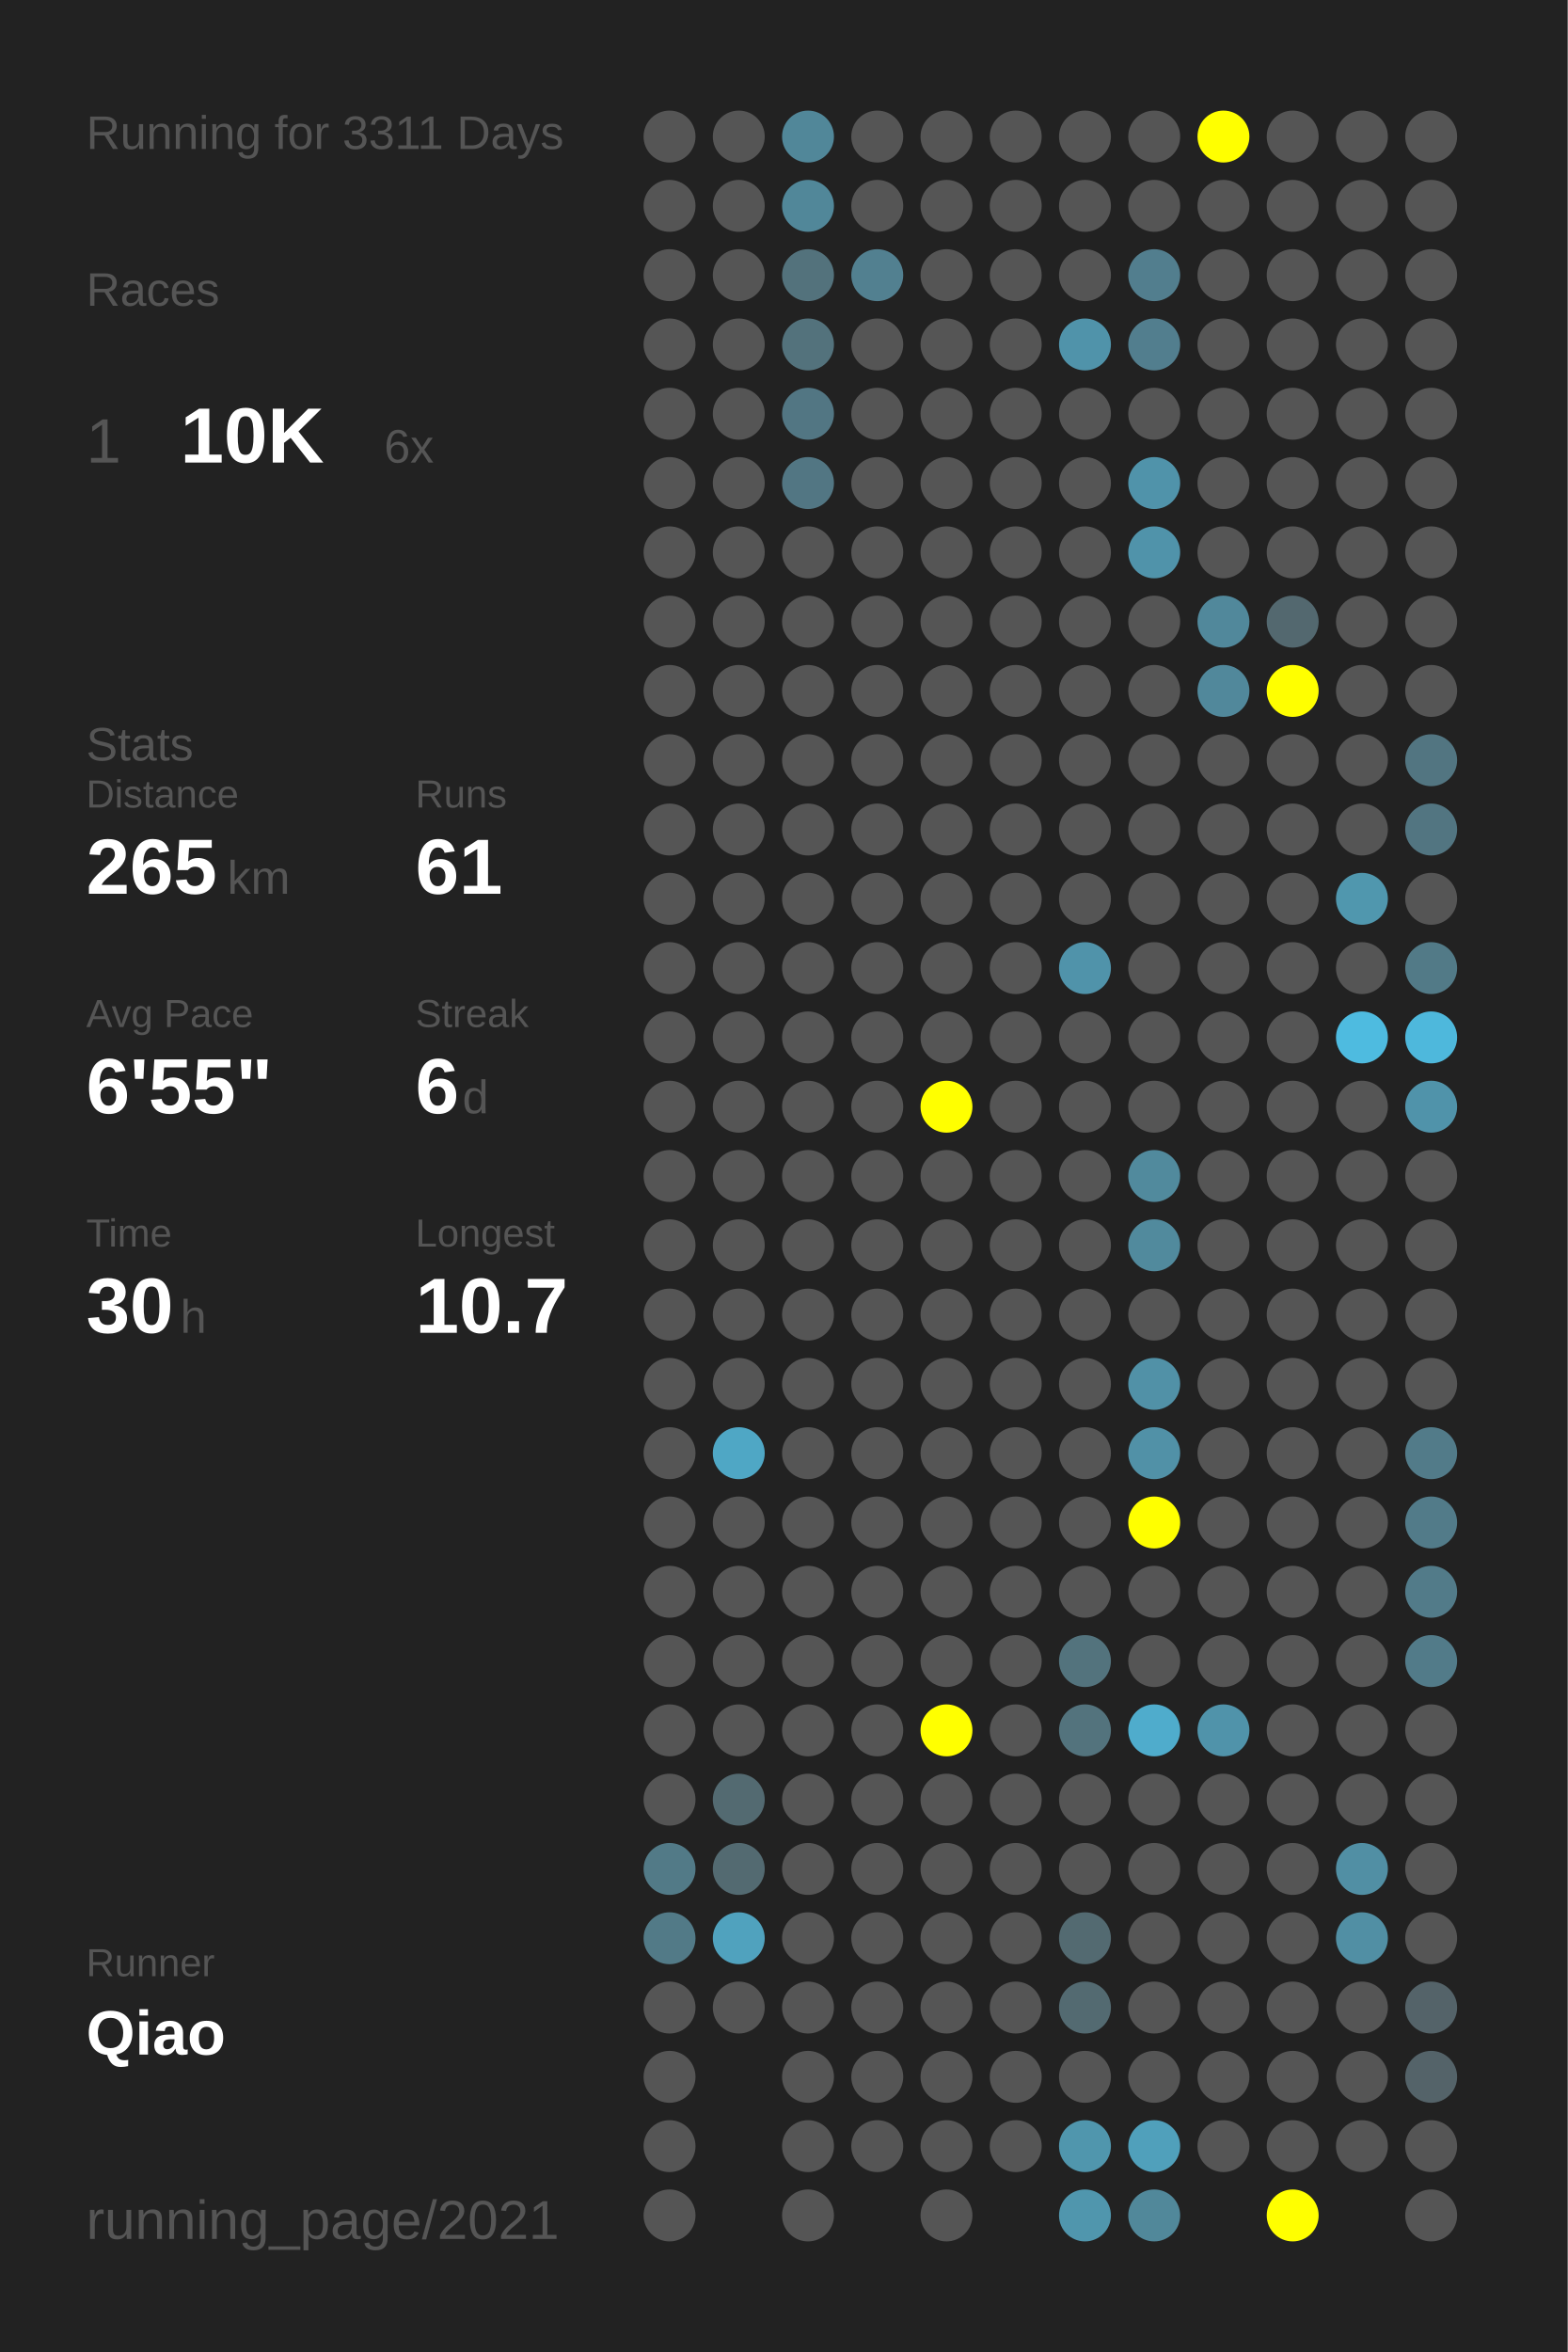
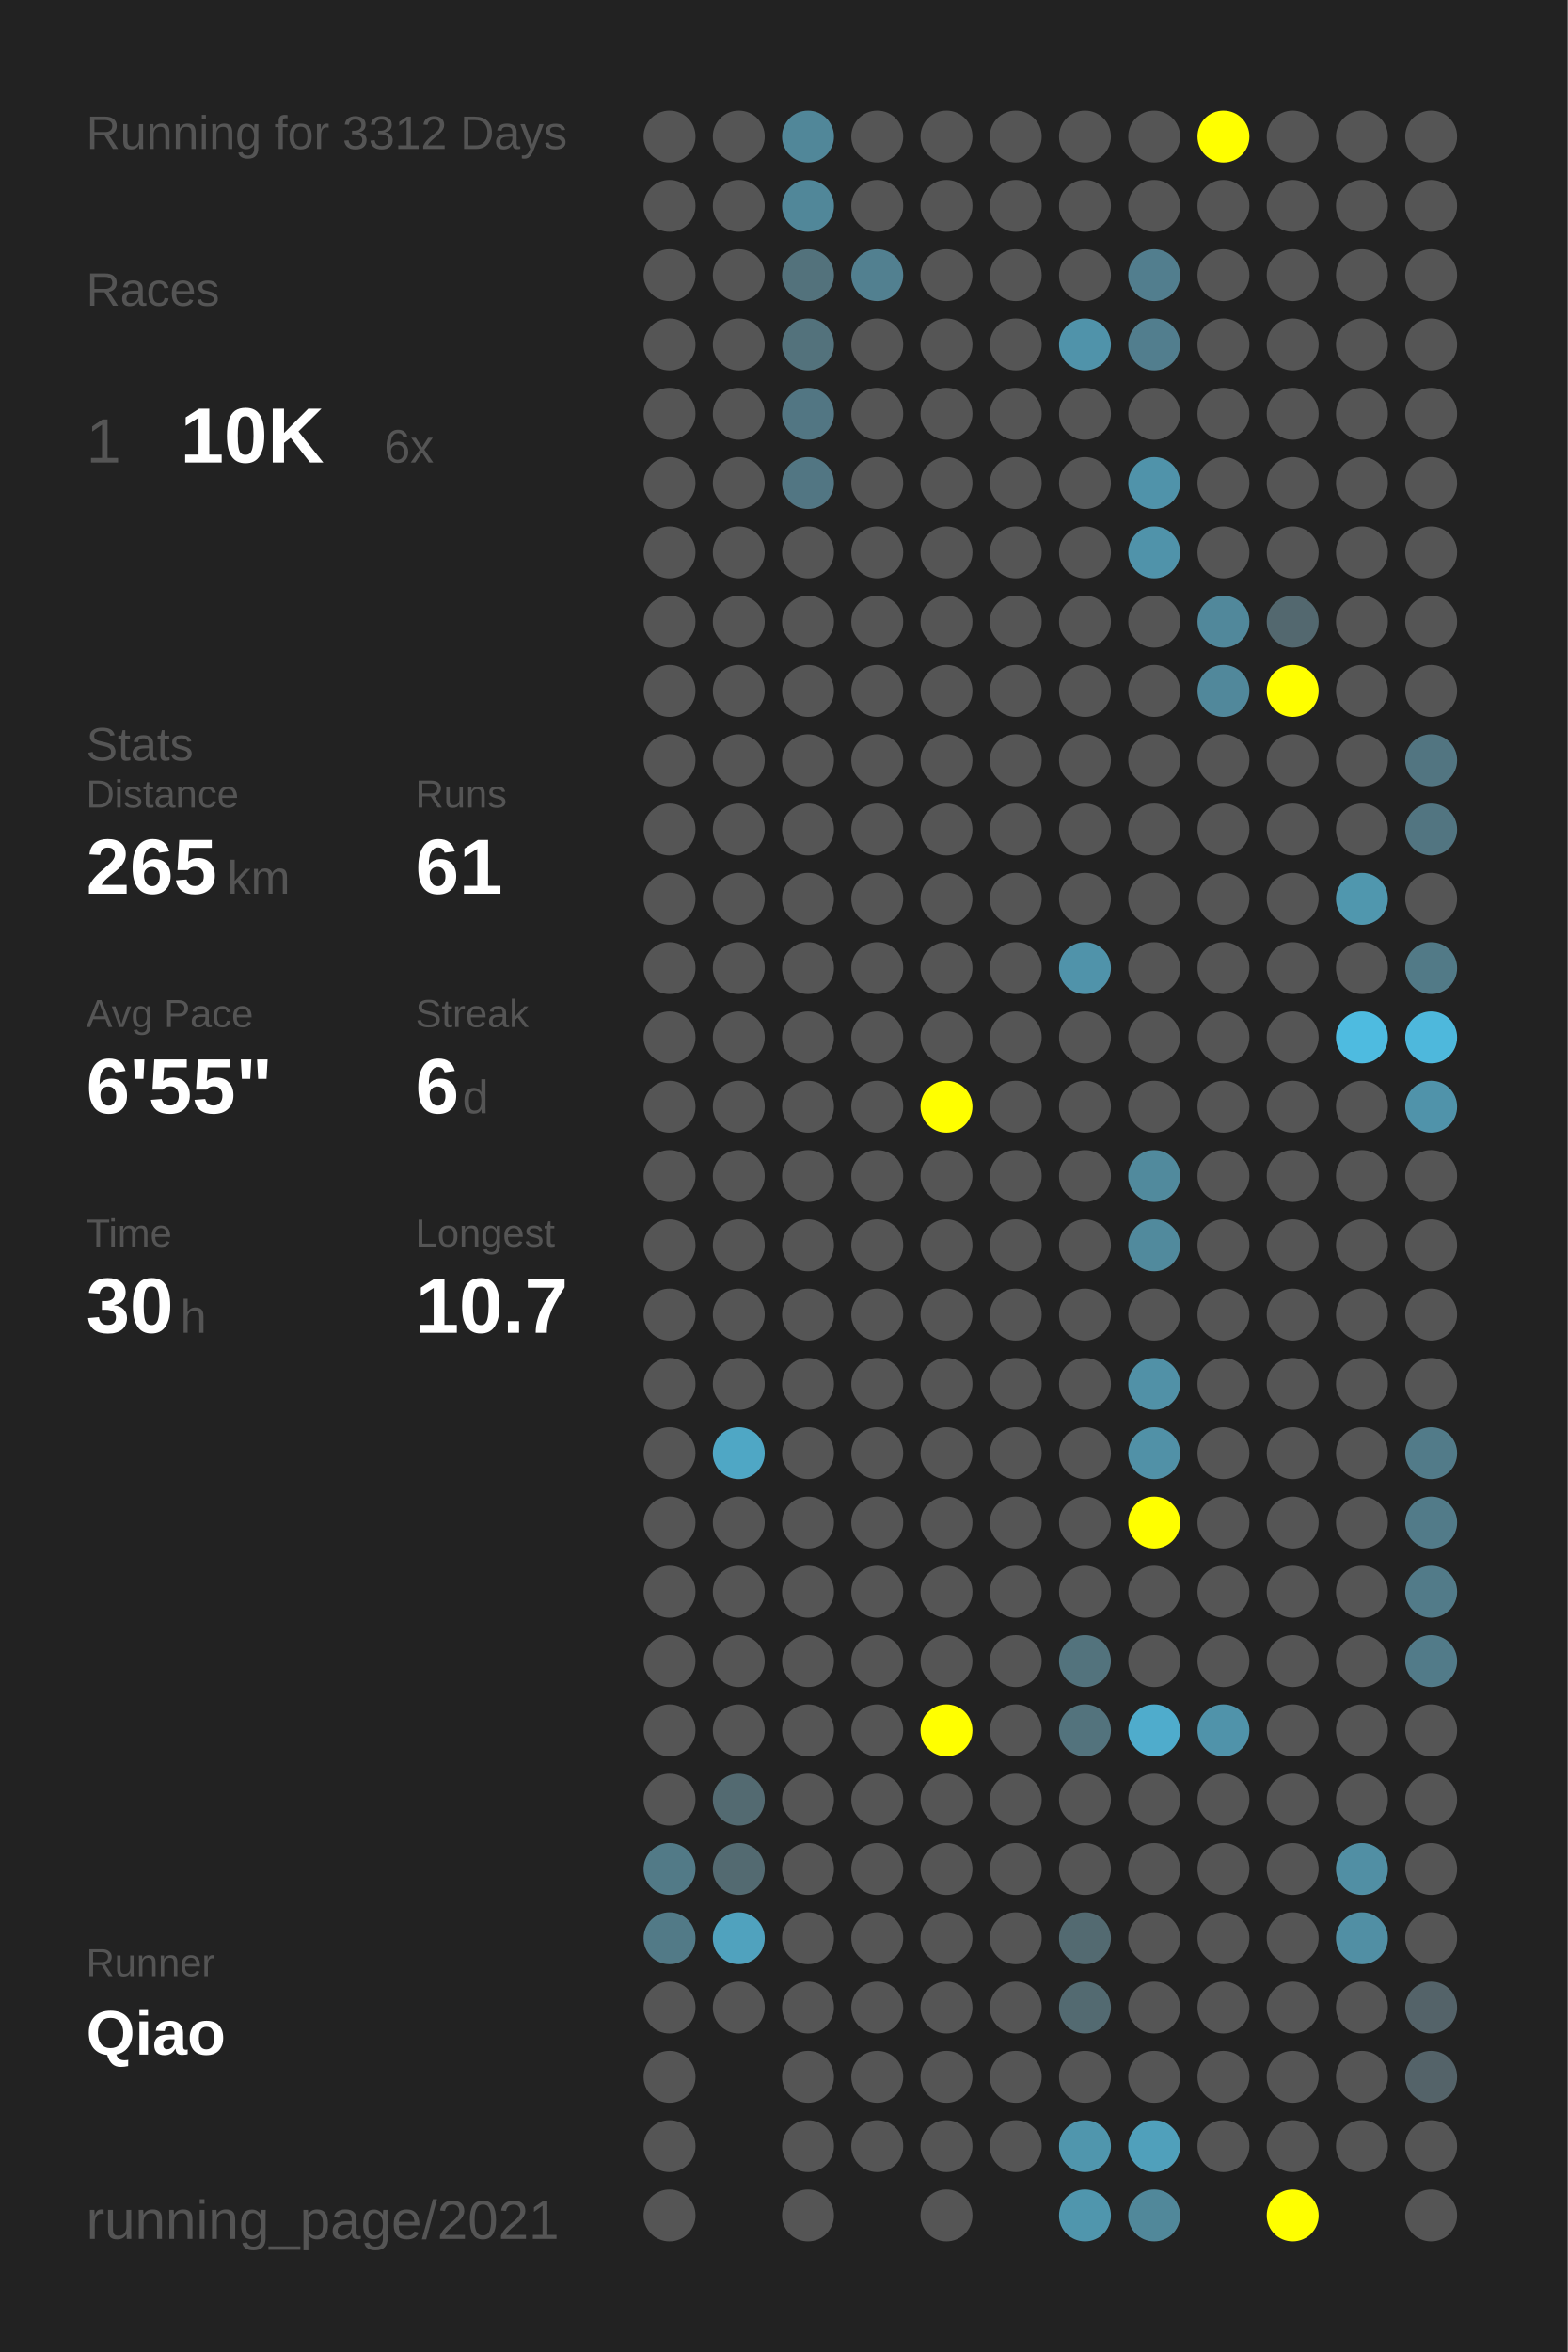
<svg xmlns="http://www.w3.org/2000/svg" baseProfile="full" height="300mm" version="1.1" viewBox="0,0,200,300" width="200mm">
  <defs />
  <rect fill="#222222" height="300" width="200" x="0" y="0" />
-   <text fill="#555555" style="font-size:6px; font-family:Arial;" x="11" y="19">Running for 3311 Days</text>
+   <text fill="#555555" style="font-size:6px; font-family:Arial;" x="11" y="19">Running for 3312 Days</text>
  <text fill="#555555" style="font-size:6px; font-family:Arial;" x="11" y="39">Races</text>
  <text fill="#555555" style="font-size:8px; font-family:Arial;" x="11" y="59">1</text>
  <text fill="#FFFFFF" style="font-size:10px; font-family:Arial; font-weight:bold;" x="23" y="59">10K</text>
  <text fill="#555555" style="font-size:6px; font-family:Arial;" x="49" y="59">6x</text>
  <text fill="#555555" style="font-size:6px; font-family:Arial;" x="11" y="97">Stats</text>
  <text fill="#555555" style="font-size:5px; font-family:Arial;" x="11" y="103">Distance</text>
  <text fill="#FFFFFF" style="font-size:10px; font-family:Arial; font-weight:bold;" x="11" y="114">265</text>
  <text fill="#555555" style="font-size:6px; font-family:Arial;" x="29" y="114">km</text>
  <text fill="#555555" style="font-size:5px; font-family:Arial;" x="53" y="103">Runs</text>
  <text fill="#FFFFFF" style="font-size:10px; font-family:Arial; font-weight:bold;" x="53" y="114">61</text>
  <text fill="#555555" style="font-size:5px; font-family:Arial;" x="11" y="131">Avg Pace</text>
  <text fill="#FFFFFF" style="font-size:10px; font-family:Arial; font-weight:bold;" x="11" y="142">6'55"</text>
  <text fill="#555555" style="font-size:5px; font-family:Arial;" x="53" y="131">Streak</text>
  <text fill="#FFFFFF" style="font-size:10px; font-family:Arial; font-weight:bold;" x="53" y="142">6</text>
  <text fill="#555555" style="font-size:6px; font-family:Arial;" x="59" y="142">d</text>
  <text fill="#555555" style="font-size:5px; font-family:Arial;" x="11" y="159">Time</text>
  <text fill="#FFFFFF" style="font-size:10px; font-family:Arial; font-weight:bold;" x="11" y="170">30</text>
  <text fill="#555555" style="font-size:6px; font-family:Arial;" x="23" y="170">h</text>
  <text fill="#555555" style="font-size:5px; font-family:Arial;" x="53" y="159">Longest</text>
  <text fill="#FFFFFF" style="font-size:10px; font-family:Arial; font-weight:bold;" x="53" y="170">10.7</text>
  <text fill="#555555" style="font-size:5px; font-family:Arial;" x="11" y="252.065">Runner</text>
  <text fill="#FFFFFF" style="font-size:8px; font-family:Arial; font-weight:bold;" x="11" y="262.065">Qiao</text>
  <text fill="#555555" style="font-size:7px; font-family:Arial;" x="11" y="285.581">running_page/2021</text>
  <circle cx="85.417" cy="17.419" fill="#555555" r="3.312" />
  <circle cx="85.417" cy="26.258" fill="#555555" r="3.312" />
  <circle cx="85.417" cy="35.097" fill="#555555" r="3.312" />
  <circle cx="85.417" cy="43.935" fill="#555555" r="3.312" />
  <circle cx="85.417" cy="52.774" fill="#555555" r="3.312" />
  <circle cx="85.417" cy="61.613" fill="#555555" r="3.312" />
  <circle cx="85.417" cy="70.452" fill="#555555" r="3.312" />
  <circle cx="85.417" cy="79.29" fill="#555555" r="3.312" />
  <circle cx="85.417" cy="88.129" fill="#555555" r="3.312" />
  <circle cx="85.417" cy="96.968" fill="#555555" r="3.312" />
  <circle cx="85.417" cy="105.806" fill="#555555" r="3.312" />
  <circle cx="85.417" cy="114.645" fill="#555555" r="3.312" />
  <circle cx="85.417" cy="123.484" fill="#555555" r="3.312" />
  <circle cx="85.417" cy="132.323" fill="#555555" r="3.312" />
  <circle cx="85.417" cy="141.161" fill="#555555" r="3.312" />
  <circle cx="85.417" cy="150" fill="#555555" r="3.312" />
  <circle cx="85.417" cy="158.839" fill="#555555" r="3.312" />
  <circle cx="85.417" cy="167.677" fill="#555555" r="3.312" />
  <circle cx="85.417" cy="176.516" fill="#555555" r="3.312" />
  <circle cx="85.417" cy="185.355" fill="#555555" r="3.312" />
  <circle cx="85.417" cy="194.194" fill="#555555" r="3.312" />
  <circle cx="85.417" cy="203.032" fill="#555555" r="3.312" />
  <circle cx="85.417" cy="211.871" fill="#555555" r="3.312" />
  <circle cx="85.417" cy="220.71" fill="#555555" r="3.312" />
  <circle cx="85.417" cy="229.548" fill="#555555" r="3.312" />
  <circle cx="85.417" cy="238.387" fill="#527a87" r="3.312" />
  <circle cx="85.417" cy="247.226" fill="#527a87" r="3.312" />
  <circle cx="85.417" cy="256.065" fill="#555555" r="3.312" />
  <circle cx="85.417" cy="264.903" fill="#555555" r="3.312" />
  <circle cx="85.417" cy="273.742" fill="#555555" r="3.312" />
  <circle cx="85.417" cy="282.581" fill="#555555" r="3.312" />
  <circle cx="94.25" cy="17.419" fill="#555555" r="3.312" />
  <circle cx="94.25" cy="26.258" fill="#555555" r="3.312" />
  <circle cx="94.25" cy="35.097" fill="#555555" r="3.312" />
  <circle cx="94.25" cy="43.935" fill="#555555" r="3.312" />
  <circle cx="94.25" cy="52.774" fill="#555555" r="3.312" />
  <circle cx="94.25" cy="61.613" fill="#555555" r="3.312" />
  <circle cx="94.25" cy="70.452" fill="#555555" r="3.312" />
  <circle cx="94.25" cy="79.29" fill="#555555" r="3.312" />
  <circle cx="94.25" cy="88.129" fill="#555555" r="3.312" />
  <circle cx="94.25" cy="96.968" fill="#555555" r="3.312" />
  <circle cx="94.25" cy="105.806" fill="#555555" r="3.312" />
  <circle cx="94.25" cy="114.645" fill="#555555" r="3.312" />
  <circle cx="94.25" cy="123.484" fill="#555555" r="3.312" />
  <circle cx="94.25" cy="132.323" fill="#555555" r="3.312" />
  <circle cx="94.25" cy="141.161" fill="#555555" r="3.312" />
  <circle cx="94.25" cy="150" fill="#555555" r="3.312" />
  <circle cx="94.25" cy="158.839" fill="#555555" r="3.312" />
  <circle cx="94.25" cy="167.677" fill="#555555" r="3.312" />
  <circle cx="94.25" cy="176.516" fill="#555555" r="3.312" />
  <circle cx="94.25" cy="185.355" fill="#4fa7c5" r="3.312" />
  <circle cx="94.25" cy="194.194" fill="#555555" r="3.312" />
  <circle cx="94.25" cy="203.032" fill="#555555" r="3.312" />
  <circle cx="94.25" cy="211.871" fill="#555555" r="3.312" />
  <circle cx="94.25" cy="220.71" fill="#555555" r="3.312" />
  <circle cx="94.25" cy="229.548" fill="#536a71" r="3.312" />
  <circle cx="94.25" cy="238.387" fill="#536a71" r="3.312" />
  <circle cx="94.25" cy="247.226" fill="#50a2be" r="3.312" />
  <circle cx="94.25" cy="256.065" fill="#555555" r="3.312" />
  <circle cx="103.083" cy="17.419" fill="#518799" r="3.312" />
  <circle cx="103.083" cy="26.258" fill="#518799" r="3.312" />
  <circle cx="103.083" cy="35.097" fill="#53727c" r="3.312" />
  <circle cx="103.083" cy="43.935" fill="#53727c" r="3.312" />
  <circle cx="103.083" cy="52.774" fill="#527683" r="3.312" />
  <circle cx="103.083" cy="61.613" fill="#527683" r="3.312" />
  <circle cx="103.083" cy="70.452" fill="#555555" r="3.312" />
  <circle cx="103.083" cy="79.29" fill="#555555" r="3.312" />
  <circle cx="103.083" cy="88.129" fill="#555555" r="3.312" />
  <circle cx="103.083" cy="96.968" fill="#555555" r="3.312" />
  <circle cx="103.083" cy="105.806" fill="#555555" r="3.312" />
  <circle cx="103.083" cy="114.645" fill="#555555" r="3.312" />
  <circle cx="103.083" cy="123.484" fill="#555555" r="3.312" />
  <circle cx="103.083" cy="132.323" fill="#555555" r="3.312" />
  <circle cx="103.083" cy="141.161" fill="#555555" r="3.312" />
  <circle cx="103.083" cy="150" fill="#555555" r="3.312" />
  <circle cx="103.083" cy="158.839" fill="#555555" r="3.312" />
  <circle cx="103.083" cy="167.677" fill="#555555" r="3.312" />
  <circle cx="103.083" cy="176.516" fill="#555555" r="3.312" />
  <circle cx="103.083" cy="185.355" fill="#555555" r="3.312" />
  <circle cx="103.083" cy="194.194" fill="#555555" r="3.312" />
  <circle cx="103.083" cy="203.032" fill="#555555" r="3.312" />
  <circle cx="103.083" cy="211.871" fill="#555555" r="3.312" />
  <circle cx="103.083" cy="220.71" fill="#555555" r="3.312" />
  <circle cx="103.083" cy="229.548" fill="#555555" r="3.312" />
  <circle cx="103.083" cy="238.387" fill="#555555" r="3.312" />
  <circle cx="103.083" cy="247.226" fill="#555555" r="3.312" />
  <circle cx="103.083" cy="256.065" fill="#555555" r="3.312" />
  <circle cx="103.083" cy="264.903" fill="#555555" r="3.312" />
  <circle cx="103.083" cy="273.742" fill="#555555" r="3.312" />
  <circle cx="103.083" cy="282.581" fill="#555555" r="3.312" />
  <circle cx="111.917" cy="17.419" fill="#555555" r="3.312" />
  <circle cx="111.917" cy="26.258" fill="#555555" r="3.312" />
  <circle cx="111.917" cy="35.097" fill="#528090" r="3.312" />
  <circle cx="111.917" cy="43.935" fill="#555555" r="3.312" />
  <circle cx="111.917" cy="52.774" fill="#555555" r="3.312" />
  <circle cx="111.917" cy="61.613" fill="#555555" r="3.312" />
  <circle cx="111.917" cy="70.452" fill="#555555" r="3.312" />
  <circle cx="111.917" cy="79.29" fill="#555555" r="3.312" />
  <circle cx="111.917" cy="88.129" fill="#555555" r="3.312" />
  <circle cx="111.917" cy="96.968" fill="#555555" r="3.312" />
  <circle cx="111.917" cy="105.806" fill="#555555" r="3.312" />
  <circle cx="111.917" cy="114.645" fill="#555555" r="3.312" />
  <circle cx="111.917" cy="123.484" fill="#555555" r="3.312" />
  <circle cx="111.917" cy="132.323" fill="#555555" r="3.312" />
  <circle cx="111.917" cy="141.161" fill="#555555" r="3.312" />
  <circle cx="111.917" cy="150" fill="#555555" r="3.312" />
  <circle cx="111.917" cy="158.839" fill="#555555" r="3.312" />
  <circle cx="111.917" cy="167.677" fill="#555555" r="3.312" />
  <circle cx="111.917" cy="176.516" fill="#555555" r="3.312" />
  <circle cx="111.917" cy="185.355" fill="#555555" r="3.312" />
  <circle cx="111.917" cy="194.194" fill="#555555" r="3.312" />
  <circle cx="111.917" cy="203.032" fill="#555555" r="3.312" />
  <circle cx="111.917" cy="211.871" fill="#555555" r="3.312" />
  <circle cx="111.917" cy="220.71" fill="#555555" r="3.312" />
  <circle cx="111.917" cy="229.548" fill="#555555" r="3.312" />
  <circle cx="111.917" cy="238.387" fill="#555555" r="3.312" />
  <circle cx="111.917" cy="247.226" fill="#555555" r="3.312" />
  <circle cx="111.917" cy="256.065" fill="#555555" r="3.312" />
  <circle cx="111.917" cy="264.903" fill="#555555" r="3.312" />
  <circle cx="111.917" cy="273.742" fill="#555555" r="3.312" />
  <circle cx="120.75" cy="17.419" fill="#555555" r="3.312" />
  <circle cx="120.75" cy="26.258" fill="#555555" r="3.312" />
  <circle cx="120.75" cy="35.097" fill="#555555" r="3.312" />
  <circle cx="120.75" cy="43.935" fill="#555555" r="3.312" />
  <circle cx="120.75" cy="52.774" fill="#555555" r="3.312" />
  <circle cx="120.75" cy="61.613" fill="#555555" r="3.312" />
  <circle cx="120.75" cy="70.452" fill="#555555" r="3.312" />
  <circle cx="120.75" cy="79.29" fill="#555555" r="3.312" />
  <circle cx="120.75" cy="88.129" fill="#555555" r="3.312" />
  <circle cx="120.75" cy="96.968" fill="#555555" r="3.312" />
  <circle cx="120.75" cy="105.806" fill="#555555" r="3.312" />
  <circle cx="120.75" cy="114.645" fill="#555555" r="3.312" />
  <circle cx="120.75" cy="123.484" fill="#555555" r="3.312" />
  <circle cx="120.75" cy="132.323" fill="#555555" r="3.312" />
  <circle cx="120.75" cy="141.161" fill="#FFFF00" r="3.312" />
  <circle cx="120.75" cy="150" fill="#555555" r="3.312" />
  <circle cx="120.75" cy="158.839" fill="#555555" r="3.312" />
  <circle cx="120.75" cy="167.677" fill="#555555" r="3.312" />
  <circle cx="120.75" cy="176.516" fill="#555555" r="3.312" />
  <circle cx="120.75" cy="185.355" fill="#555555" r="3.312" />
  <circle cx="120.75" cy="194.194" fill="#555555" r="3.312" />
  <circle cx="120.75" cy="203.032" fill="#555555" r="3.312" />
  <circle cx="120.75" cy="211.871" fill="#555555" r="3.312" />
  <circle cx="120.75" cy="220.71" fill="#FFFF00" r="3.312" />
  <circle cx="120.75" cy="229.548" fill="#555555" r="3.312" />
  <circle cx="120.75" cy="238.387" fill="#555555" r="3.312" />
  <circle cx="120.75" cy="247.226" fill="#555555" r="3.312" />
  <circle cx="120.75" cy="256.065" fill="#555555" r="3.312" />
  <circle cx="120.75" cy="264.903" fill="#555555" r="3.312" />
  <circle cx="120.75" cy="273.742" fill="#555555" r="3.312" />
  <circle cx="120.75" cy="282.581" fill="#555555" r="3.312" />
  <circle cx="129.583" cy="17.419" fill="#555555" r="3.312" />
  <circle cx="129.583" cy="26.258" fill="#555555" r="3.312" />
  <circle cx="129.583" cy="35.097" fill="#555555" r="3.312" />
  <circle cx="129.583" cy="43.935" fill="#555555" r="3.312" />
  <circle cx="129.583" cy="52.774" fill="#555555" r="3.312" />
  <circle cx="129.583" cy="61.613" fill="#555555" r="3.312" />
  <circle cx="129.583" cy="70.452" fill="#555555" r="3.312" />
  <circle cx="129.583" cy="79.29" fill="#555555" r="3.312" />
  <circle cx="129.583" cy="88.129" fill="#555555" r="3.312" />
  <circle cx="129.583" cy="96.968" fill="#555555" r="3.312" />
  <circle cx="129.583" cy="105.806" fill="#555555" r="3.312" />
  <circle cx="129.583" cy="114.645" fill="#555555" r="3.312" />
  <circle cx="129.583" cy="123.484" fill="#555555" r="3.312" />
  <circle cx="129.583" cy="132.323" fill="#555555" r="3.312" />
  <circle cx="129.583" cy="141.161" fill="#555555" r="3.312" />
  <circle cx="129.583" cy="150" fill="#555555" r="3.312" />
  <circle cx="129.583" cy="158.839" fill="#555555" r="3.312" />
  <circle cx="129.583" cy="167.677" fill="#555555" r="3.312" />
  <circle cx="129.583" cy="176.516" fill="#555555" r="3.312" />
  <circle cx="129.583" cy="185.355" fill="#555555" r="3.312" />
  <circle cx="129.583" cy="194.194" fill="#555555" r="3.312" />
  <circle cx="129.583" cy="203.032" fill="#555555" r="3.312" />
  <circle cx="129.583" cy="211.871" fill="#555555" r="3.312" />
  <circle cx="129.583" cy="220.71" fill="#555555" r="3.312" />
  <circle cx="129.583" cy="229.548" fill="#555555" r="3.312" />
  <circle cx="129.583" cy="238.387" fill="#555555" r="3.312" />
  <circle cx="129.583" cy="247.226" fill="#555555" r="3.312" />
  <circle cx="129.583" cy="256.065" fill="#555555" r="3.312" />
  <circle cx="129.583" cy="264.903" fill="#555555" r="3.312" />
  <circle cx="129.583" cy="273.742" fill="#555555" r="3.312" />
  <circle cx="138.417" cy="17.419" fill="#555555" r="3.312" />
  <circle cx="138.417" cy="26.258" fill="#555555" r="3.312" />
  <circle cx="138.417" cy="35.097" fill="#555555" r="3.312" />
  <circle cx="138.417" cy="43.935" fill="#5093aa" r="3.312" />
  <circle cx="138.417" cy="52.774" fill="#555555" r="3.312" />
  <circle cx="138.417" cy="61.613" fill="#555555" r="3.312" />
  <circle cx="138.417" cy="70.452" fill="#555555" r="3.312" />
  <circle cx="138.417" cy="79.29" fill="#555555" r="3.312" />
  <circle cx="138.417" cy="88.129" fill="#555555" r="3.312" />
  <circle cx="138.417" cy="96.968" fill="#555555" r="3.312" />
  <circle cx="138.417" cy="105.806" fill="#555555" r="3.312" />
  <circle cx="138.417" cy="114.645" fill="#555555" r="3.312" />
  <circle cx="138.417" cy="123.484" fill="#5093aa" r="3.312" />
  <circle cx="138.417" cy="132.323" fill="#555555" r="3.312" />
  <circle cx="138.417" cy="141.161" fill="#555555" r="3.312" />
  <circle cx="138.417" cy="150" fill="#555555" r="3.312" />
  <circle cx="138.417" cy="158.839" fill="#555555" r="3.312" />
  <circle cx="138.417" cy="167.677" fill="#555555" r="3.312" />
  <circle cx="138.417" cy="176.516" fill="#555555" r="3.312" />
  <circle cx="138.417" cy="185.355" fill="#555555" r="3.312" />
  <circle cx="138.417" cy="194.194" fill="#555555" r="3.312" />
  <circle cx="138.417" cy="203.032" fill="#555555" r="3.312" />
  <circle cx="138.417" cy="211.871" fill="#53737d" r="3.312" />
  <circle cx="138.417" cy="220.71" fill="#53737d" r="3.312" />
  <circle cx="138.417" cy="229.548" fill="#555555" r="3.312" />
  <circle cx="138.417" cy="238.387" fill="#555555" r="3.312" />
  <circle cx="138.417" cy="247.226" fill="#536a71" r="3.312" />
  <circle cx="138.417" cy="256.065" fill="#536a71" r="3.312" />
  <circle cx="138.417" cy="264.903" fill="#555555" r="3.312" />
  <circle cx="138.417" cy="273.742" fill="#5096ad" r="3.312" />
  <circle cx="138.417" cy="282.581" fill="#5096ad" r="3.312" />
  <circle cx="147.25" cy="17.419" fill="#555555" r="3.312" />
  <circle cx="147.25" cy="26.258" fill="#555555" r="3.312" />
  <circle cx="147.25" cy="35.097" fill="#527e8e" r="3.312" />
  <circle cx="147.25" cy="43.935" fill="#527e8e" r="3.312" />
  <circle cx="147.25" cy="52.774" fill="#555555" r="3.312" />
  <circle cx="147.25" cy="61.613" fill="#5093aa" r="3.312" />
  <circle cx="147.25" cy="70.452" fill="#5093aa" r="3.312" />
  <circle cx="147.25" cy="79.29" fill="#555555" r="3.312" />
  <circle cx="147.25" cy="88.129" fill="#555555" r="3.312" />
  <circle cx="147.25" cy="96.968" fill="#555555" r="3.312" />
  <circle cx="147.25" cy="105.806" fill="#555555" r="3.312" />
  <circle cx="147.25" cy="114.645" fill="#555555" r="3.312" />
  <circle cx="147.25" cy="123.484" fill="#555555" r="3.312" />
  <circle cx="147.25" cy="132.323" fill="#555555" r="3.312" />
  <circle cx="147.25" cy="141.161" fill="#555555" r="3.312" />
  <circle cx="147.25" cy="150" fill="#518a9d" r="3.312" />
  <circle cx="147.25" cy="158.839" fill="#518a9d" r="3.312" />
  <circle cx="147.25" cy="167.677" fill="#555555" r="3.312" />
  <circle cx="147.25" cy="176.516" fill="#5191a7" r="3.312" />
  <circle cx="147.25" cy="185.355" fill="#5191a7" r="3.312" />
  <circle cx="147.25" cy="194.194" fill="#FFFF00" r="3.312" />
  <circle cx="147.25" cy="203.032" fill="#555555" r="3.312" />
  <circle cx="147.25" cy="211.871" fill="#555555" r="3.312" />
  <circle cx="147.25" cy="220.71" fill="#4faccc" r="3.312" />
  <circle cx="147.25" cy="229.548" fill="#555555" r="3.312" />
  <circle cx="147.25" cy="238.387" fill="#555555" r="3.312" />
  <circle cx="147.25" cy="247.226" fill="#555555" r="3.312" />
  <circle cx="147.25" cy="256.065" fill="#555555" r="3.312" />
  <circle cx="147.25" cy="264.903" fill="#555555" r="3.312" />
  <circle cx="147.25" cy="273.742" fill="#50a0bb" r="3.312" />
  <circle cx="147.25" cy="282.581" fill="#51889a" r="3.312" />
  <circle cx="156.083" cy="17.419" fill="#FFFF00" r="3.312" />
  <circle cx="156.083" cy="26.258" fill="#555555" r="3.312" />
  <circle cx="156.083" cy="35.097" fill="#555555" r="3.312" />
  <circle cx="156.083" cy="43.935" fill="#555555" r="3.312" />
  <circle cx="156.083" cy="52.774" fill="#555555" r="3.312" />
  <circle cx="156.083" cy="61.613" fill="#555555" r="3.312" />
  <circle cx="156.083" cy="70.452" fill="#555555" r="3.312" />
  <circle cx="156.083" cy="79.29" fill="#51889b" r="3.312" />
  <circle cx="156.083" cy="88.129" fill="#51889b" r="3.312" />
  <circle cx="156.083" cy="96.968" fill="#555555" r="3.312" />
  <circle cx="156.083" cy="105.806" fill="#555555" r="3.312" />
  <circle cx="156.083" cy="114.645" fill="#555555" r="3.312" />
  <circle cx="156.083" cy="123.484" fill="#555555" r="3.312" />
  <circle cx="156.083" cy="132.323" fill="#555555" r="3.312" />
  <circle cx="156.083" cy="141.161" fill="#555555" r="3.312" />
  <circle cx="156.083" cy="150" fill="#555555" r="3.312" />
  <circle cx="156.083" cy="158.839" fill="#555555" r="3.312" />
  <circle cx="156.083" cy="167.677" fill="#555555" r="3.312" />
  <circle cx="156.083" cy="176.516" fill="#555555" r="3.312" />
  <circle cx="156.083" cy="185.355" fill="#555555" r="3.312" />
  <circle cx="156.083" cy="194.194" fill="#555555" r="3.312" />
  <circle cx="156.083" cy="203.032" fill="#555555" r="3.312" />
  <circle cx="156.083" cy="211.871" fill="#555555" r="3.312" />
  <circle cx="156.083" cy="220.71" fill="#5093aa" r="3.312" />
  <circle cx="156.083" cy="229.548" fill="#555555" r="3.312" />
  <circle cx="156.083" cy="238.387" fill="#555555" r="3.312" />
  <circle cx="156.083" cy="247.226" fill="#555555" r="3.312" />
  <circle cx="156.083" cy="256.065" fill="#555555" r="3.312" />
  <circle cx="156.083" cy="264.903" fill="#555555" r="3.312" />
  <circle cx="156.083" cy="273.742" fill="#555555" r="3.312" />
  <circle cx="164.917" cy="17.419" fill="#555555" r="3.312" />
  <circle cx="164.917" cy="26.258" fill="#555555" r="3.312" />
  <circle cx="164.917" cy="35.097" fill="#555555" r="3.312" />
  <circle cx="164.917" cy="43.935" fill="#555555" r="3.312" />
  <circle cx="164.917" cy="52.774" fill="#555555" r="3.312" />
  <circle cx="164.917" cy="61.613" fill="#555555" r="3.312" />
  <circle cx="164.917" cy="70.452" fill="#555555" r="3.312" />
  <circle cx="164.917" cy="79.29" fill="#53686f" r="3.312" />
  <circle cx="164.917" cy="88.129" fill="#FFFF00" r="3.312" />
  <circle cx="164.917" cy="96.968" fill="#555555" r="3.312" />
  <circle cx="164.917" cy="105.806" fill="#555555" r="3.312" />
  <circle cx="164.917" cy="114.645" fill="#555555" r="3.312" />
  <circle cx="164.917" cy="123.484" fill="#555555" r="3.312" />
  <circle cx="164.917" cy="132.323" fill="#555555" r="3.312" />
  <circle cx="164.917" cy="141.161" fill="#555555" r="3.312" />
  <circle cx="164.917" cy="150" fill="#555555" r="3.312" />
  <circle cx="164.917" cy="158.839" fill="#555555" r="3.312" />
  <circle cx="164.917" cy="167.677" fill="#555555" r="3.312" />
  <circle cx="164.917" cy="176.516" fill="#555555" r="3.312" />
  <circle cx="164.917" cy="185.355" fill="#555555" r="3.312" />
  <circle cx="164.917" cy="194.194" fill="#555555" r="3.312" />
  <circle cx="164.917" cy="203.032" fill="#555555" r="3.312" />
  <circle cx="164.917" cy="211.871" fill="#555555" r="3.312" />
  <circle cx="164.917" cy="220.71" fill="#555555" r="3.312" />
  <circle cx="164.917" cy="229.548" fill="#555555" r="3.312" />
  <circle cx="164.917" cy="238.387" fill="#555555" r="3.312" />
  <circle cx="164.917" cy="247.226" fill="#555555" r="3.312" />
  <circle cx="164.917" cy="256.065" fill="#555555" r="3.312" />
  <circle cx="164.917" cy="264.903" fill="#555555" r="3.312" />
  <circle cx="164.917" cy="273.742" fill="#555555" r="3.312" />
  <circle cx="164.917" cy="282.581" fill="#FFFF00" r="3.312" />
  <circle cx="173.75" cy="17.419" fill="#555555" r="3.312" />
  <circle cx="173.75" cy="26.258" fill="#555555" r="3.312" />
  <circle cx="173.75" cy="35.097" fill="#555555" r="3.312" />
  <circle cx="173.75" cy="43.935" fill="#555555" r="3.312" />
  <circle cx="173.75" cy="52.774" fill="#555555" r="3.312" />
  <circle cx="173.75" cy="61.613" fill="#555555" r="3.312" />
  <circle cx="173.75" cy="70.452" fill="#555555" r="3.312" />
  <circle cx="173.75" cy="79.29" fill="#555555" r="3.312" />
  <circle cx="173.75" cy="88.129" fill="#555555" r="3.312" />
  <circle cx="173.75" cy="96.968" fill="#555555" r="3.312" />
  <circle cx="173.75" cy="105.806" fill="#555555" r="3.312" />
  <circle cx="173.75" cy="114.645" fill="#5097ae" r="3.312" />
  <circle cx="173.75" cy="123.484" fill="#555555" r="3.312" />
  <circle cx="173.75" cy="132.323" fill="#4ebbe0" r="3.312" />
  <circle cx="173.75" cy="141.161" fill="#555555" r="3.312" />
  <circle cx="173.75" cy="150" fill="#555555" r="3.312" />
  <circle cx="173.75" cy="158.839" fill="#555555" r="3.312" />
  <circle cx="173.75" cy="167.677" fill="#555555" r="3.312" />
  <circle cx="173.75" cy="176.516" fill="#555555" r="3.312" />
  <circle cx="173.75" cy="185.355" fill="#555555" r="3.312" />
  <circle cx="173.75" cy="194.194" fill="#555555" r="3.312" />
  <circle cx="173.75" cy="203.032" fill="#555555" r="3.312" />
  <circle cx="173.75" cy="211.871" fill="#555555" r="3.312" />
  <circle cx="173.75" cy="220.71" fill="#555555" r="3.312" />
  <circle cx="173.75" cy="229.548" fill="#555555" r="3.312" />
  <circle cx="173.75" cy="238.387" fill="#518fa4" r="3.312" />
  <circle cx="173.75" cy="247.226" fill="#518fa4" r="3.312" />
  <circle cx="173.75" cy="256.065" fill="#555555" r="3.312" />
  <circle cx="173.75" cy="264.903" fill="#555555" r="3.312" />
  <circle cx="173.75" cy="273.742" fill="#555555" r="3.312" />
  <circle cx="182.583" cy="17.419" fill="#555555" r="3.312" />
  <circle cx="182.583" cy="26.258" fill="#555555" r="3.312" />
  <circle cx="182.583" cy="35.097" fill="#555555" r="3.312" />
  <circle cx="182.583" cy="43.935" fill="#555555" r="3.312" />
  <circle cx="182.583" cy="52.774" fill="#555555" r="3.312" />
  <circle cx="182.583" cy="61.613" fill="#555555" r="3.312" />
  <circle cx="182.583" cy="70.452" fill="#555555" r="3.312" />
  <circle cx="182.583" cy="79.29" fill="#555555" r="3.312" />
  <circle cx="182.583" cy="88.129" fill="#555555" r="3.312" />
  <circle cx="182.583" cy="96.968" fill="#527581" r="3.312" />
  <circle cx="182.583" cy="105.806" fill="#527581" r="3.312" />
  <circle cx="182.583" cy="114.645" fill="#555555" r="3.312" />
  <circle cx="182.583" cy="123.484" fill="#527a87" r="3.312" />
  <circle cx="182.583" cy="132.323" fill="#4eb8dc" r="3.312" />
  <circle cx="182.583" cy="141.161" fill="#5093aa" r="3.312" />
  <circle cx="182.583" cy="150" fill="#555555" r="3.312" />
  <circle cx="182.583" cy="158.839" fill="#555555" r="3.312" />
  <circle cx="182.583" cy="167.677" fill="#555555" r="3.312" />
  <circle cx="182.583" cy="176.516" fill="#555555" r="3.312" />
  <circle cx="182.583" cy="185.355" fill="#527b89" r="3.312" />
  <circle cx="182.583" cy="194.194" fill="#527b89" r="3.312" />
  <circle cx="182.583" cy="203.032" fill="#527b89" r="3.312" />
  <circle cx="182.583" cy="211.871" fill="#527b89" r="3.312" />
  <circle cx="182.583" cy="220.71" fill="#555555" r="3.312" />
  <circle cx="182.583" cy="229.548" fill="#555555" r="3.312" />
  <circle cx="182.583" cy="238.387" fill="#555555" r="3.312" />
  <circle cx="182.583" cy="247.226" fill="#555555" r="3.312" />
  <circle cx="182.583" cy="256.065" fill="#546369" r="3.312" />
  <circle cx="182.583" cy="264.903" fill="#546369" r="3.312" />
  <circle cx="182.583" cy="273.742" fill="#555555" r="3.312" />
  <circle cx="182.583" cy="282.581" fill="#555555" r="3.312" />
</svg>
